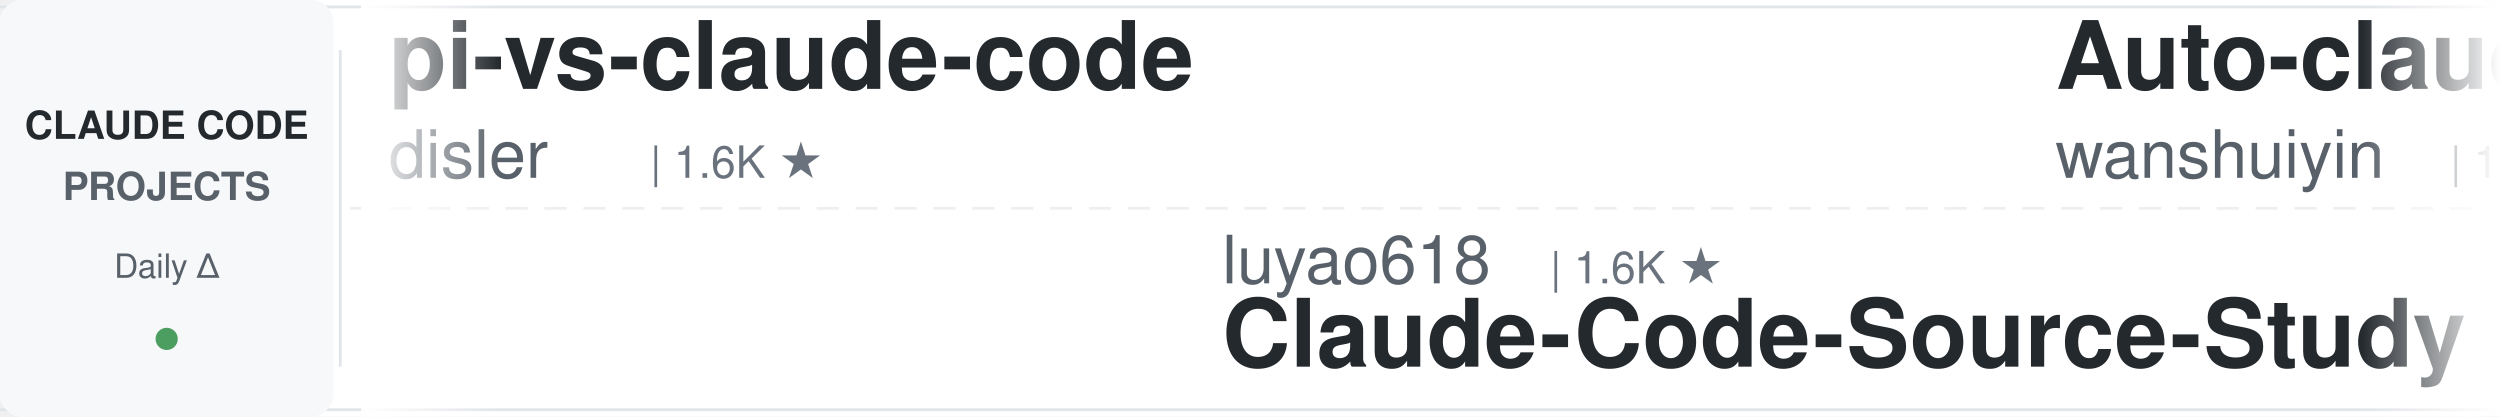
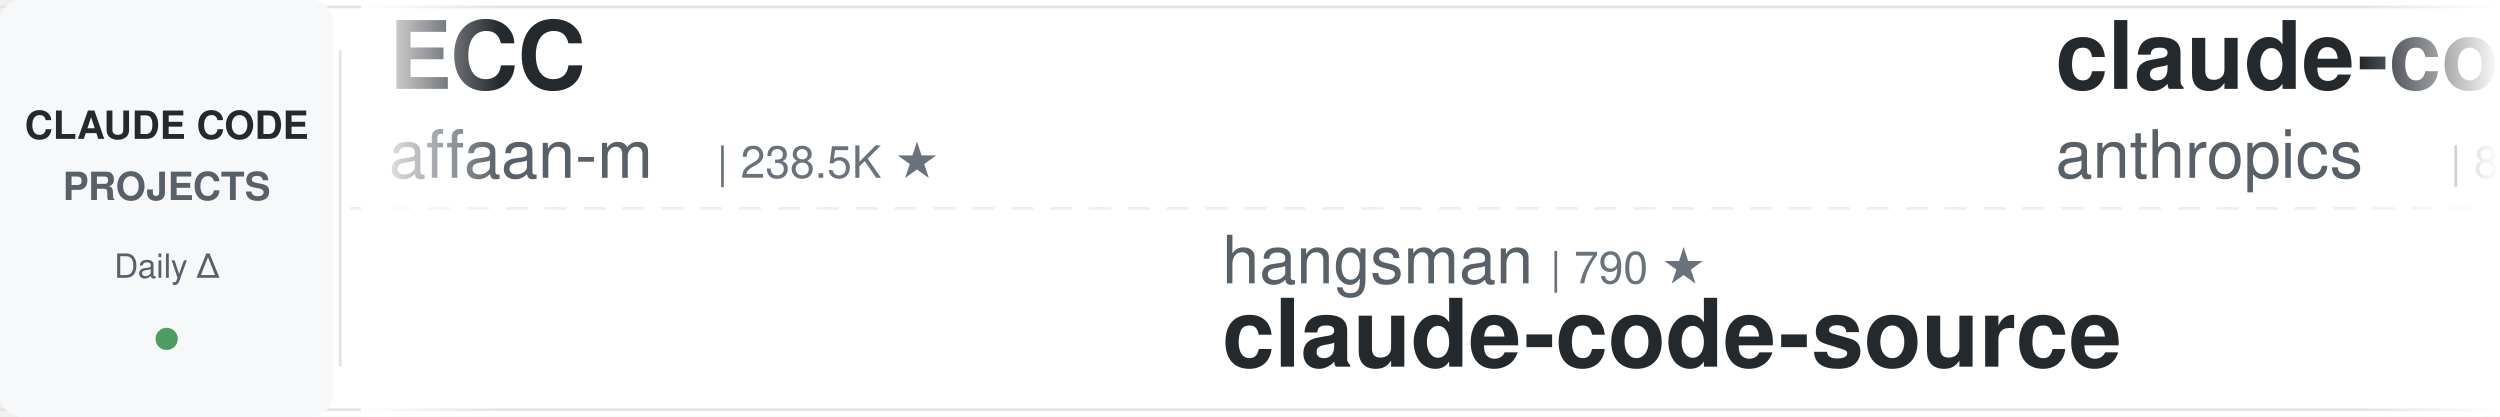
<svg xmlns="http://www.w3.org/2000/svg" width="900" height="150">
  <defs>
    <linearGradient id="leftFade" x1="0%" y1="0%" x2="100%" y2="0%">
      <stop offset="0%" style="stop-color:#ffffff;stop-opacity:1" />
      <stop offset="100%" style="stop-color:#ffffff;stop-opacity:0" />
    </linearGradient>
    <linearGradient id="rightFade" x1="0%" y1="0%" x2="100%" y2="0%">
      <stop offset="0%" style="stop-color:#ffffff;stop-opacity:0" />
      <stop offset="100%" style="stop-color:#ffffff;stop-opacity:1" />
    </linearGradient>
  </defs>
  <rect width="900" height="150" fill="#ffffff" rx="8" />
  <rect x="0" y="2" width="900" height="1" fill="#e1e4e8" />
  <rect x="0" y="147" width="900" height="1" fill="#e1e4e8" />
  <line x1="0" y1="75" x2="900" y2="75" stroke="#e1e4e8" stroke-width="1" stroke-dasharray="8 6" opacity="0.6" />
  <rect x="0" y="0" width="120" height="150" fill="#f6f8fa" rx="8" />
  <text x="60" y="50" font-family="-apple-system, BlinkMacSystemFont, 'Segoe UI', Helvetica, Arial, sans-serif" font-size="14" font-weight="600" fill="#24292e" text-anchor="middle">CLAUDE CODE</text>
  <text x="60" y="72" font-family="-apple-system, BlinkMacSystemFont, 'Segoe UI', Helvetica, Arial, sans-serif" font-size="14" font-weight="600" fill="#586069" text-anchor="middle">PROJECTS</text>
  <text x="60" y="100" font-family="-apple-system, BlinkMacSystemFont, 'Segoe UI', Helvetica, Arial, sans-serif" font-size="12" font-weight="500" fill="#586069" text-anchor="middle">Daily Δ</text>
  <circle cx="60" cy="122" r="4" fill="#22863a" opacity="0.8" />
  <rect x="122" y="18" width="1" height="114" fill="#e1e4e8" />
  <clipPath id="tickerClip">
    <rect x="130" y="0" width="770" height="150" />
  </clipPath>
  <g clip-path="url(#tickerClip)">
    <g id="tickerItems">
      <animateTransform attributeName="transform" attributeType="XML" type="translate" from="0 0" to="-3000 0" dur="54s" repeatCount="indefinite" />
      <g transform="translate(0, 0)">
-         <text x="140" y="32" font-family="-apple-system, BlinkMacSystemFont, 'Segoe UI', Helvetica, Arial, sans-serif" font-size="34" font-weight="600" fill="#24292e">pi-vs-claude-code</text>
-         <text x="140" y="64" font-family="-apple-system, BlinkMacSystemFont, 'Segoe UI', Helvetica, Arial, sans-serif" font-size="24" font-weight="400" fill="#586069">disler</text>
-         <text x="234" y="64" font-family="-apple-system, BlinkMacSystemFont, 'Segoe UI', Helvetica, Arial, sans-serif" font-size="16" font-weight="500" fill="#6a737d">| 1.6K ★</text>
+         <text x="140" y="32" font-family="-apple-system, BlinkMacSystemFont, 'Segoe UI', Helvetica, Arial, sans-serif" font-size="34" font-weight="600" fill="#24292e">ECC</text>
+         <text x="140" y="64" font-family="-apple-system, BlinkMacSystemFont, 'Segoe UI', Helvetica, Arial, sans-serif" font-size="24" font-weight="400" fill="#586069">affaan-m</text>
+         <text x="258" y="64" font-family="-apple-system, BlinkMacSystemFont, 'Segoe UI', Helvetica, Arial, sans-serif" font-size="16" font-weight="500" fill="#6a737d">| 238.5K ★</text>
      </g>
      <g transform="translate(300, 0)">
-         <text x="140" y="102" font-family="-apple-system, BlinkMacSystemFont, 'Segoe UI', Helvetica, Arial, sans-serif" font-size="24" font-weight="400" fill="#586069">luyao618</text>
-         <text x="258" y="102" font-family="-apple-system, BlinkMacSystemFont, 'Segoe UI', Helvetica, Arial, sans-serif" font-size="16" font-weight="500" fill="#6a737d">| 1.6K ★</text>
-         <text x="140" y="132" font-family="-apple-system, BlinkMacSystemFont, 'Segoe UI', Helvetica, Arial, sans-serif" font-size="34" font-weight="600" fill="#24292e">Claude-Code-Source-Study</text>
+         <text x="140" y="102" font-family="-apple-system, BlinkMacSystemFont, 'Segoe UI', Helvetica, Arial, sans-serif" font-size="24" font-weight="400" fill="#586069">hangsman</text>
+         <text x="258" y="102" font-family="-apple-system, BlinkMacSystemFont, 'Segoe UI', Helvetica, Arial, sans-serif" font-size="16" font-weight="500" fill="#6a737d">| 790 ★</text>
+         <text x="140" y="132" font-family="-apple-system, BlinkMacSystemFont, 'Segoe UI', Helvetica, Arial, sans-serif" font-size="34" font-weight="600" fill="#24292e">claude-code-source</text>
      </g>
      <g transform="translate(600, 0)">
-         <text x="140" y="32" font-family="-apple-system, BlinkMacSystemFont, 'Segoe UI', Helvetica, Arial, sans-serif" font-size="34" font-weight="600" fill="#24292e">Auto-claude-code-researc...</text>
-         <text x="140" y="64" font-family="-apple-system, BlinkMacSystemFont, 'Segoe UI', Helvetica, Arial, sans-serif" font-size="24" font-weight="400" fill="#586069">wanshuiyin</text>
-         <text x="282" y="64" font-family="-apple-system, BlinkMacSystemFont, 'Segoe UI', Helvetica, Arial, sans-serif" font-size="16" font-weight="500" fill="#6a737d">| 14.4K ★</text>
+         <text x="140" y="32" font-family="-apple-system, BlinkMacSystemFont, 'Segoe UI', Helvetica, Arial, sans-serif" font-size="34" font-weight="600" fill="#24292e">claude-code-action</text>
+         <text x="140" y="64" font-family="-apple-system, BlinkMacSystemFont, 'Segoe UI', Helvetica, Arial, sans-serif" font-size="24" font-weight="400" fill="#586069">anthropics</text>
+         <text x="282" y="64" font-family="-apple-system, BlinkMacSystemFont, 'Segoe UI', Helvetica, Arial, sans-serif" font-size="16" font-weight="500" fill="#6a737d">| 8.5K ★</text>
      </g>
      <g transform="translate(900, 0)">
-         <text x="140" y="102" font-family="-apple-system, BlinkMacSystemFont, 'Segoe UI', Helvetica, Arial, sans-serif" font-size="24" font-weight="400" fill="#586069">nicedreamzapp</text>
-         <text x="318" y="102" font-family="-apple-system, BlinkMacSystemFont, 'Segoe UI', Helvetica, Arial, sans-serif" font-size="16" font-weight="500" fill="#6a737d">| 3.2K ★</text>
-         <text x="140" y="132" font-family="-apple-system, BlinkMacSystemFont, 'Segoe UI', Helvetica, Arial, sans-serif" font-size="34" font-weight="600" fill="#24292e">claude-code-local</text>
+         <text x="140" y="102" font-family="-apple-system, BlinkMacSystemFont, 'Segoe UI', Helvetica, Arial, sans-serif" font-size="24" font-weight="400" fill="#586069">oboard</text>
+         <text x="234" y="102" font-family="-apple-system, BlinkMacSystemFont, 'Segoe UI', Helvetica, Arial, sans-serif" font-size="16" font-weight="500" fill="#6a737d">| 3.3K ★</text>
+         <text x="140" y="132" font-family="-apple-system, BlinkMacSystemFont, 'Segoe UI', Helvetica, Arial, sans-serif" font-size="34" font-weight="600" fill="#24292e">claude-code-rev</text>
      </g>
      <g transform="translate(1200, 0)">
-         <text x="140" y="32" font-family="-apple-system, BlinkMacSystemFont, 'Segoe UI', Helvetica, Arial, sans-serif" font-size="34" font-weight="600" fill="#24292e">claude-code-infrastructu...</text>
-         <text x="140" y="64" font-family="-apple-system, BlinkMacSystemFont, 'Segoe UI', Helvetica, Arial, sans-serif" font-size="24" font-weight="400" fill="#586069">diet103</text>
-         <text x="246" y="64" font-family="-apple-system, BlinkMacSystemFont, 'Segoe UI', Helvetica, Arial, sans-serif" font-size="16" font-weight="500" fill="#6a737d">| 10.0K ★</text>
+         <text x="140" y="32" font-family="-apple-system, BlinkMacSystemFont, 'Segoe UI', Helvetica, Arial, sans-serif" font-size="34" font-weight="600" fill="#24292e">claude-code-local</text>
+         <text x="140" y="64" font-family="-apple-system, BlinkMacSystemFont, 'Segoe UI', Helvetica, Arial, sans-serif" font-size="24" font-weight="400" fill="#586069">nicedreamzapp</text>
+         <text x="318" y="64" font-family="-apple-system, BlinkMacSystemFont, 'Segoe UI', Helvetica, Arial, sans-serif" font-size="16" font-weight="500" fill="#6a737d">| 3.2K ★</text>
      </g>
      <g transform="translate(1500, 0)">
-         <text x="140" y="102" font-family="-apple-system, BlinkMacSystemFont, 'Segoe UI', Helvetica, Arial, sans-serif" font-size="24" font-weight="400" fill="#586069">Alishahryar1</text>
-         <text x="306" y="102" font-family="-apple-system, BlinkMacSystemFont, 'Segoe UI', Helvetica, Arial, sans-serif" font-size="16" font-weight="500" fill="#6a737d">| 44.7K ★</text>
-         <text x="140" y="132" font-family="-apple-system, BlinkMacSystemFont, 'Segoe UI', Helvetica, Arial, sans-serif" font-size="34" font-weight="600" fill="#24292e">free-claude-code</text>
+         <text x="140" y="102" font-family="-apple-system, BlinkMacSystemFont, 'Segoe UI', Helvetica, Arial, sans-serif" font-size="24" font-weight="400" fill="#586069">feiskyer</text>
+         <text x="258" y="102" font-family="-apple-system, BlinkMacSystemFont, 'Segoe UI', Helvetica, Arial, sans-serif" font-size="16" font-weight="500" fill="#6a737d">| 1.6K ★</text>
+         <text x="140" y="132" font-family="-apple-system, BlinkMacSystemFont, 'Segoe UI', Helvetica, Arial, sans-serif" font-size="34" font-weight="600" fill="#24292e">claude-code-settings</text>
      </g>
      <g transform="translate(1800, 0)">
-         <text x="140" y="32" font-family="-apple-system, BlinkMacSystemFont, 'Segoe UI', Helvetica, Arial, sans-serif" font-size="34" font-weight="600" fill="#24292e">claude-code-engineering</text>
-         <text x="140" y="64" font-family="-apple-system, BlinkMacSystemFont, 'Segoe UI', Helvetica, Arial, sans-serif" font-size="24" font-weight="400" fill="#586069">huangjia2019</text>
-         <text x="306" y="64" font-family="-apple-system, BlinkMacSystemFont, 'Segoe UI', Helvetica, Arial, sans-serif" font-size="16" font-weight="500" fill="#6a737d">| 1.0K ★</text>
+         <text x="140" y="32" font-family="-apple-system, BlinkMacSystemFont, 'Segoe UI', Helvetica, Arial, sans-serif" font-size="34" font-weight="600" fill="#24292e">Claude-Code-Usage-Monito...</text>
+         <text x="140" y="64" font-family="-apple-system, BlinkMacSystemFont, 'Segoe UI', Helvetica, Arial, sans-serif" font-size="24" font-weight="400" fill="#586069">Maciek-roboblog</text>
+         <text x="342" y="64" font-family="-apple-system, BlinkMacSystemFont, 'Segoe UI', Helvetica, Arial, sans-serif" font-size="16" font-weight="500" fill="#6a737d">| 8.6K ★</text>
      </g>
      <g transform="translate(2100, 0)">
-         <text x="140" y="102" font-family="-apple-system, BlinkMacSystemFont, 'Segoe UI', Helvetica, Arial, sans-serif" font-size="24" font-weight="400" fill="#586069">anthropics</text>
-         <text x="282" y="102" font-family="-apple-system, BlinkMacSystemFont, 'Segoe UI', Helvetica, Arial, sans-serif" font-size="16" font-weight="500" fill="#6a737d">| 5.8K ★</text>
-         <text x="140" y="132" font-family="-apple-system, BlinkMacSystemFont, 'Segoe UI', Helvetica, Arial, sans-serif" font-size="34" font-weight="600" fill="#24292e">claude-code-security-rev...</text>
+         <text x="140" y="102" font-family="-apple-system, BlinkMacSystemFont, 'Segoe UI', Helvetica, Arial, sans-serif" font-size="24" font-weight="400" fill="#586069">Njengah</text>
+         <text x="246" y="102" font-family="-apple-system, BlinkMacSystemFont, 'Segoe UI', Helvetica, Arial, sans-serif" font-size="16" font-weight="500" fill="#6a737d">| 1.9K ★</text>
+         <text x="140" y="132" font-family="-apple-system, BlinkMacSystemFont, 'Segoe UI', Helvetica, Arial, sans-serif" font-size="34" font-weight="600" fill="#24292e">claude-code-cheat-sheet</text>
      </g>
      <g transform="translate(2400, 0)">
-         <text x="140" y="32" font-family="-apple-system, BlinkMacSystemFont, 'Segoe UI', Helvetica, Arial, sans-serif" font-size="34" font-weight="600" fill="#24292e">claude-code-proxy</text>
-         <text x="140" y="64" font-family="-apple-system, BlinkMacSystemFont, 'Segoe UI', Helvetica, Arial, sans-serif" font-size="24" font-weight="400" fill="#586069">fuergaosi233</text>
-         <text x="306" y="64" font-family="-apple-system, BlinkMacSystemFont, 'Segoe UI', Helvetica, Arial, sans-serif" font-size="16" font-weight="500" fill="#6a737d">| 2.8K ★</text>
+         <text x="140" y="32" font-family="-apple-system, BlinkMacSystemFont, 'Segoe UI', Helvetica, Arial, sans-serif" font-size="34" font-weight="600" fill="#24292e">ClaudeCodeAgents</text>
+         <text x="140" y="64" font-family="-apple-system, BlinkMacSystemFont, 'Segoe UI', Helvetica, Arial, sans-serif" font-size="24" font-weight="400" fill="#586069">darcyegb</text>
+         <text x="258" y="64" font-family="-apple-system, BlinkMacSystemFont, 'Segoe UI', Helvetica, Arial, sans-serif" font-size="16" font-weight="500" fill="#6a737d">| 756 ★</text>
      </g>
      <g transform="translate(2700, 0)">
-         <text x="140" y="102" font-family="-apple-system, BlinkMacSystemFont, 'Segoe UI', Helvetica, Arial, sans-serif" font-size="24" font-weight="400" fill="#586069">anthropics</text>
-         <text x="282" y="102" font-family="-apple-system, BlinkMacSystemFont, 'Segoe UI', Helvetica, Arial, sans-serif" font-size="16" font-weight="500" fill="#6a737d">| 8.5K ★</text>
-         <text x="140" y="132" font-family="-apple-system, BlinkMacSystemFont, 'Segoe UI', Helvetica, Arial, sans-serif" font-size="34" font-weight="600" fill="#24292e">claude-code-action</text>
+         <text x="140" y="102" font-family="-apple-system, BlinkMacSystemFont, 'Segoe UI', Helvetica, Arial, sans-serif" font-size="24" font-weight="400" fill="#586069">alejandrobalderas</text>
+         <text x="366" y="102" font-family="-apple-system, BlinkMacSystemFont, 'Segoe UI', Helvetica, Arial, sans-serif" font-size="16" font-weight="500" fill="#6a737d">| 2.7K ★</text>
+         <text x="140" y="132" font-family="-apple-system, BlinkMacSystemFont, 'Segoe UI', Helvetica, Arial, sans-serif" font-size="34" font-weight="600" fill="#24292e">claude-code-from-source</text>
      </g>
      <g transform="translate(3000, 0)">
-         <text x="140" y="32" font-family="-apple-system, BlinkMacSystemFont, 'Segoe UI', Helvetica, Arial, sans-serif" font-size="34" font-weight="600" fill="#24292e">pi-vs-claude-code</text>
-         <text x="140" y="64" font-family="-apple-system, BlinkMacSystemFont, 'Segoe UI', Helvetica, Arial, sans-serif" font-size="24" font-weight="400" fill="#586069">disler</text>
-         <text x="234" y="64" font-family="-apple-system, BlinkMacSystemFont, 'Segoe UI', Helvetica, Arial, sans-serif" font-size="16" font-weight="500" fill="#6a737d">| 1.6K ★</text>
+         <text x="140" y="32" font-family="-apple-system, BlinkMacSystemFont, 'Segoe UI', Helvetica, Arial, sans-serif" font-size="34" font-weight="600" fill="#24292e">ECC</text>
+         <text x="140" y="64" font-family="-apple-system, BlinkMacSystemFont, 'Segoe UI', Helvetica, Arial, sans-serif" font-size="24" font-weight="400" fill="#586069">affaan-m</text>
+         <text x="258" y="64" font-family="-apple-system, BlinkMacSystemFont, 'Segoe UI', Helvetica, Arial, sans-serif" font-size="16" font-weight="500" fill="#6a737d">| 238.5K ★</text>
      </g>
      <g transform="translate(3300, 0)">
-         <text x="140" y="102" font-family="-apple-system, BlinkMacSystemFont, 'Segoe UI', Helvetica, Arial, sans-serif" font-size="24" font-weight="400" fill="#586069">luyao618</text>
-         <text x="258" y="102" font-family="-apple-system, BlinkMacSystemFont, 'Segoe UI', Helvetica, Arial, sans-serif" font-size="16" font-weight="500" fill="#6a737d">| 1.6K ★</text>
-         <text x="140" y="132" font-family="-apple-system, BlinkMacSystemFont, 'Segoe UI', Helvetica, Arial, sans-serif" font-size="34" font-weight="600" fill="#24292e">Claude-Code-Source-Study</text>
+         <text x="140" y="102" font-family="-apple-system, BlinkMacSystemFont, 'Segoe UI', Helvetica, Arial, sans-serif" font-size="24" font-weight="400" fill="#586069">hangsman</text>
+         <text x="258" y="102" font-family="-apple-system, BlinkMacSystemFont, 'Segoe UI', Helvetica, Arial, sans-serif" font-size="16" font-weight="500" fill="#6a737d">| 790 ★</text>
+         <text x="140" y="132" font-family="-apple-system, BlinkMacSystemFont, 'Segoe UI', Helvetica, Arial, sans-serif" font-size="34" font-weight="600" fill="#24292e">claude-code-source</text>
      </g>
      <g transform="translate(3600, 0)">
-         <text x="140" y="32" font-family="-apple-system, BlinkMacSystemFont, 'Segoe UI', Helvetica, Arial, sans-serif" font-size="34" font-weight="600" fill="#24292e">Auto-claude-code-researc...</text>
-         <text x="140" y="64" font-family="-apple-system, BlinkMacSystemFont, 'Segoe UI', Helvetica, Arial, sans-serif" font-size="24" font-weight="400" fill="#586069">wanshuiyin</text>
-         <text x="282" y="64" font-family="-apple-system, BlinkMacSystemFont, 'Segoe UI', Helvetica, Arial, sans-serif" font-size="16" font-weight="500" fill="#6a737d">| 14.4K ★</text>
+         <text x="140" y="32" font-family="-apple-system, BlinkMacSystemFont, 'Segoe UI', Helvetica, Arial, sans-serif" font-size="34" font-weight="600" fill="#24292e">claude-code-action</text>
+         <text x="140" y="64" font-family="-apple-system, BlinkMacSystemFont, 'Segoe UI', Helvetica, Arial, sans-serif" font-size="24" font-weight="400" fill="#586069">anthropics</text>
+         <text x="282" y="64" font-family="-apple-system, BlinkMacSystemFont, 'Segoe UI', Helvetica, Arial, sans-serif" font-size="16" font-weight="500" fill="#6a737d">| 8.5K ★</text>
      </g>
      <g transform="translate(3900, 0)">
-         <text x="140" y="102" font-family="-apple-system, BlinkMacSystemFont, 'Segoe UI', Helvetica, Arial, sans-serif" font-size="24" font-weight="400" fill="#586069">nicedreamzapp</text>
-         <text x="318" y="102" font-family="-apple-system, BlinkMacSystemFont, 'Segoe UI', Helvetica, Arial, sans-serif" font-size="16" font-weight="500" fill="#6a737d">| 3.2K ★</text>
-         <text x="140" y="132" font-family="-apple-system, BlinkMacSystemFont, 'Segoe UI', Helvetica, Arial, sans-serif" font-size="34" font-weight="600" fill="#24292e">claude-code-local</text>
+         <text x="140" y="102" font-family="-apple-system, BlinkMacSystemFont, 'Segoe UI', Helvetica, Arial, sans-serif" font-size="24" font-weight="400" fill="#586069">oboard</text>
+         <text x="234" y="102" font-family="-apple-system, BlinkMacSystemFont, 'Segoe UI', Helvetica, Arial, sans-serif" font-size="16" font-weight="500" fill="#6a737d">| 3.3K ★</text>
+         <text x="140" y="132" font-family="-apple-system, BlinkMacSystemFont, 'Segoe UI', Helvetica, Arial, sans-serif" font-size="34" font-weight="600" fill="#24292e">claude-code-rev</text>
      </g>
    </g>
  </g>
  <rect x="130" y="0" width="50" height="150" fill="url(#leftFade)" />
  <rect x="850" y="0" width="50" height="150" fill="url(#rightFade)" />
</svg>
